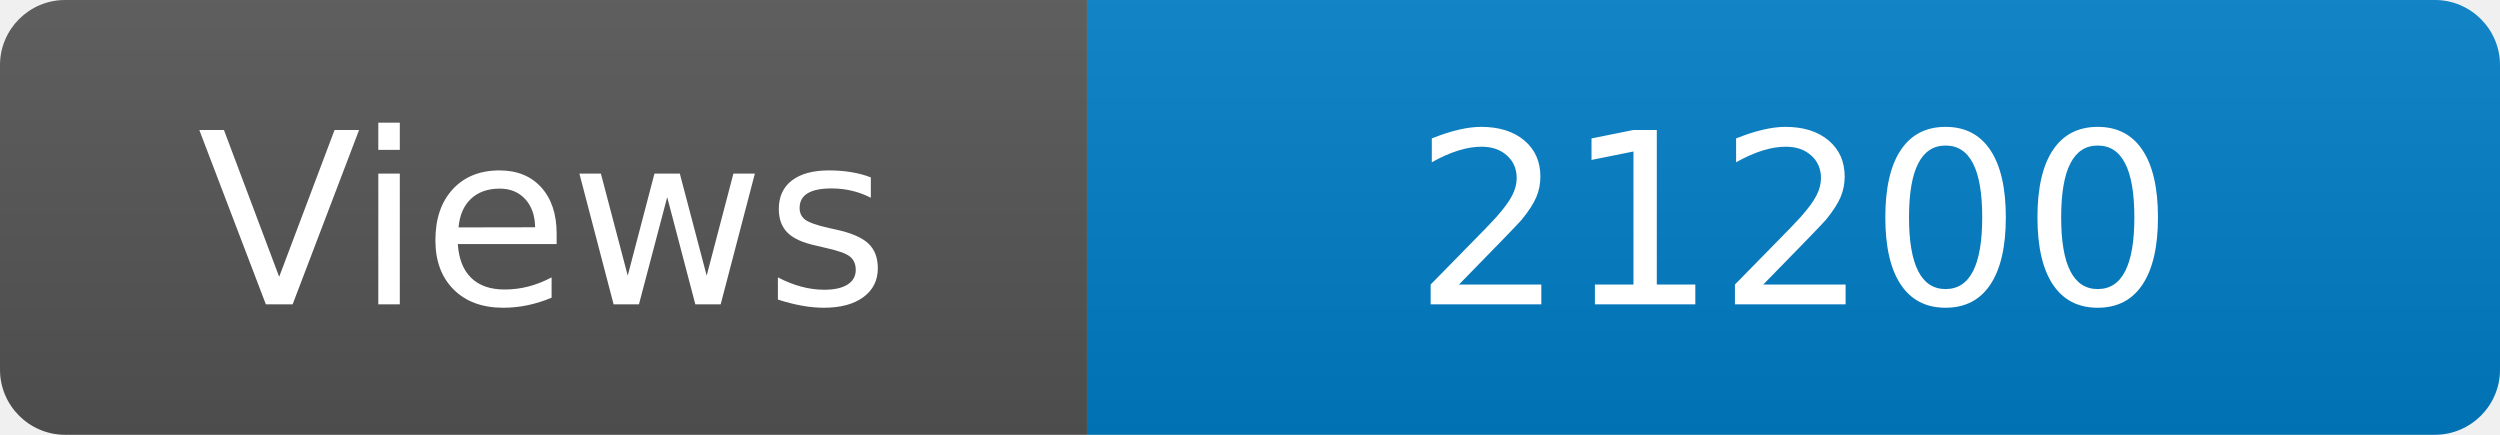
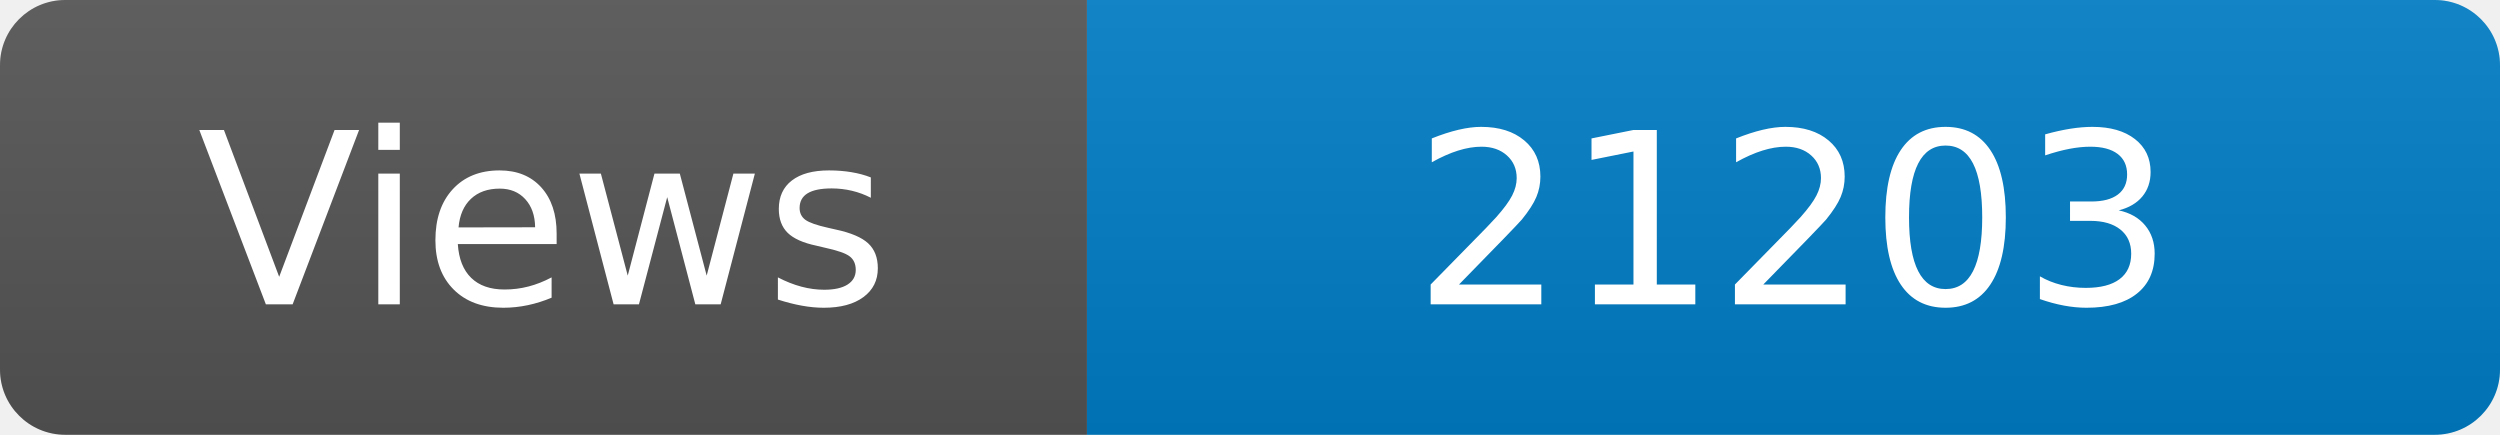
<svg xmlns="http://www.w3.org/2000/svg" width="115" height="20" role="img" aria-label="Maintained?: yes">
  <linearGradient id="s" x2="0" y2="100%">
    <stop offset="0" stop-color="#bbb" stop-opacity=".1" />
    <stop offset="1" stop-opacity=".1" />
  </linearGradient>
  <clipPath id="r">
    <rect width="115" height="20" rx="3" fill="#fff" />
  </clipPath>
  <g clip-path="url(#r)">
    <rect width="50" height="20" fill="#555" />
    <rect x="50" width="160" height="20" fill="#007ec6" />
    <rect width="115" height="20" fill="url(#s)" />
  </g>
  <g fill="#fff" text-anchor="middle" font-family="Verdana,Geneva,DejaVu Sans,sans-serif" font-size="110">
    <text x="250" y="140" transform="scale(.1)" fill="#fff">Views</text>
-     <text x="825" y="140" transform="scale(.1)" fill="#fff">21200</text>
+     <text x="825" y="140" transform="scale(.1)" fill="#fff">21203</text>
  </g>
</svg>
